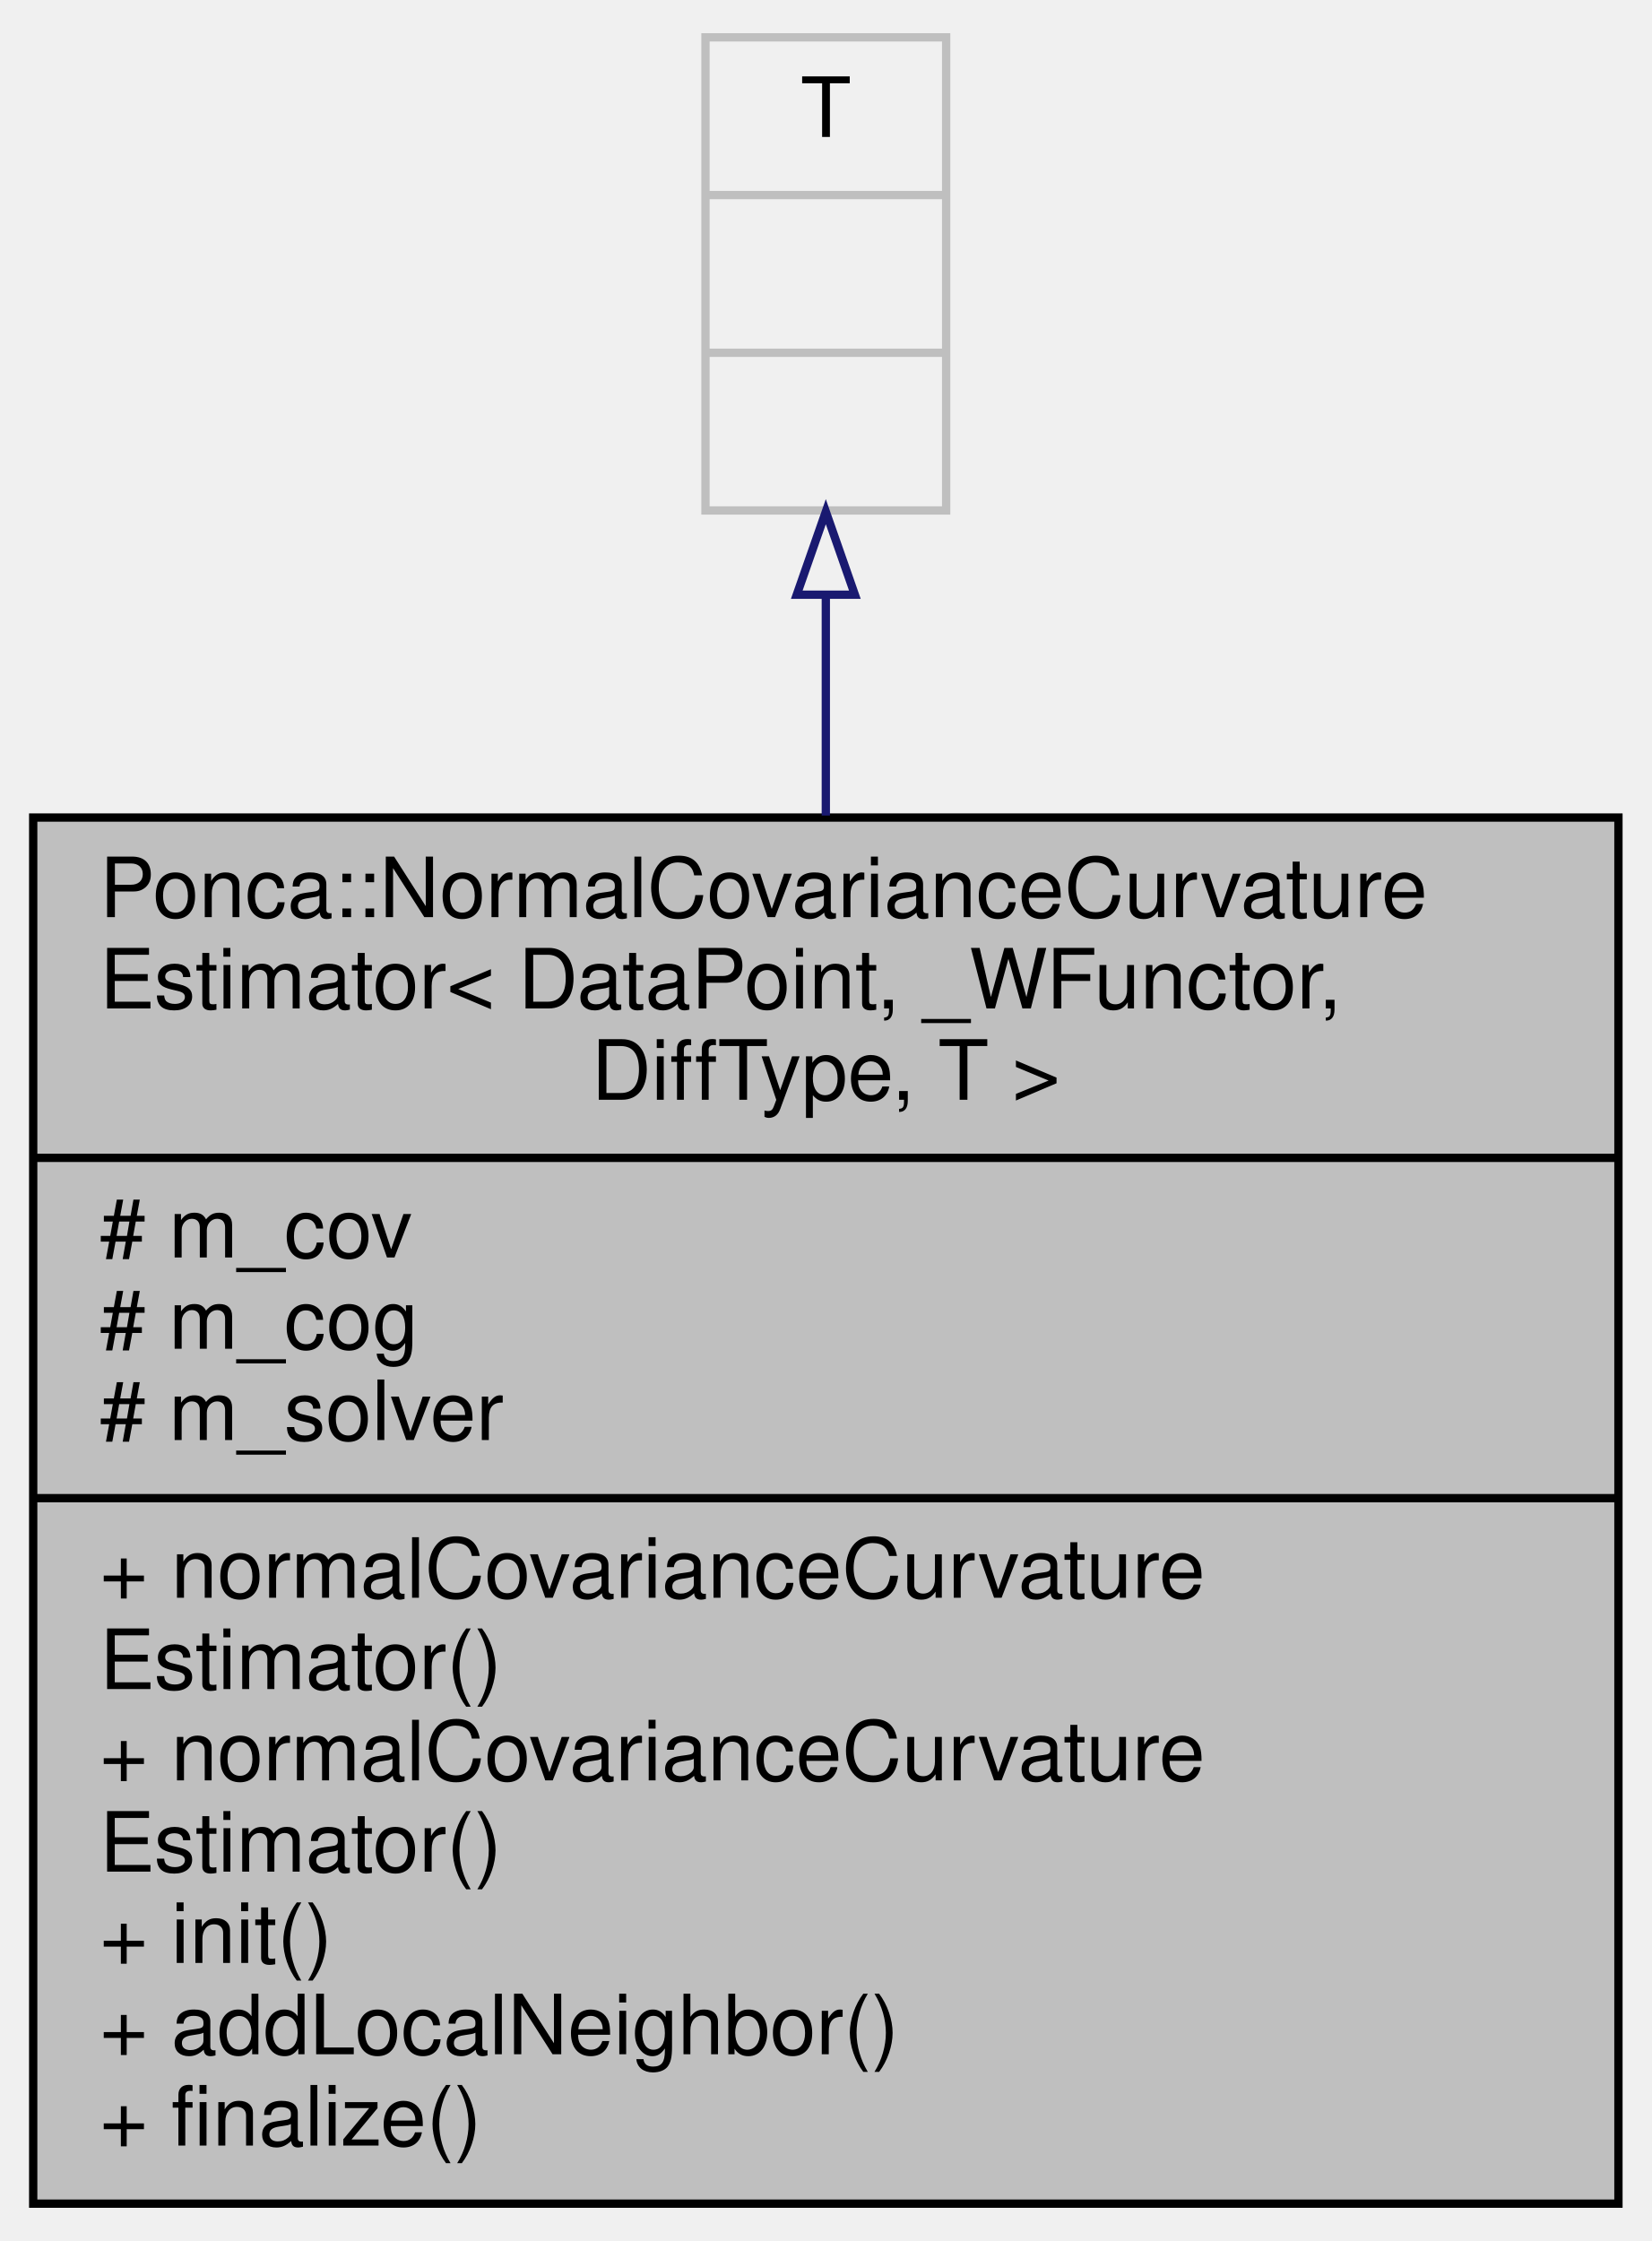
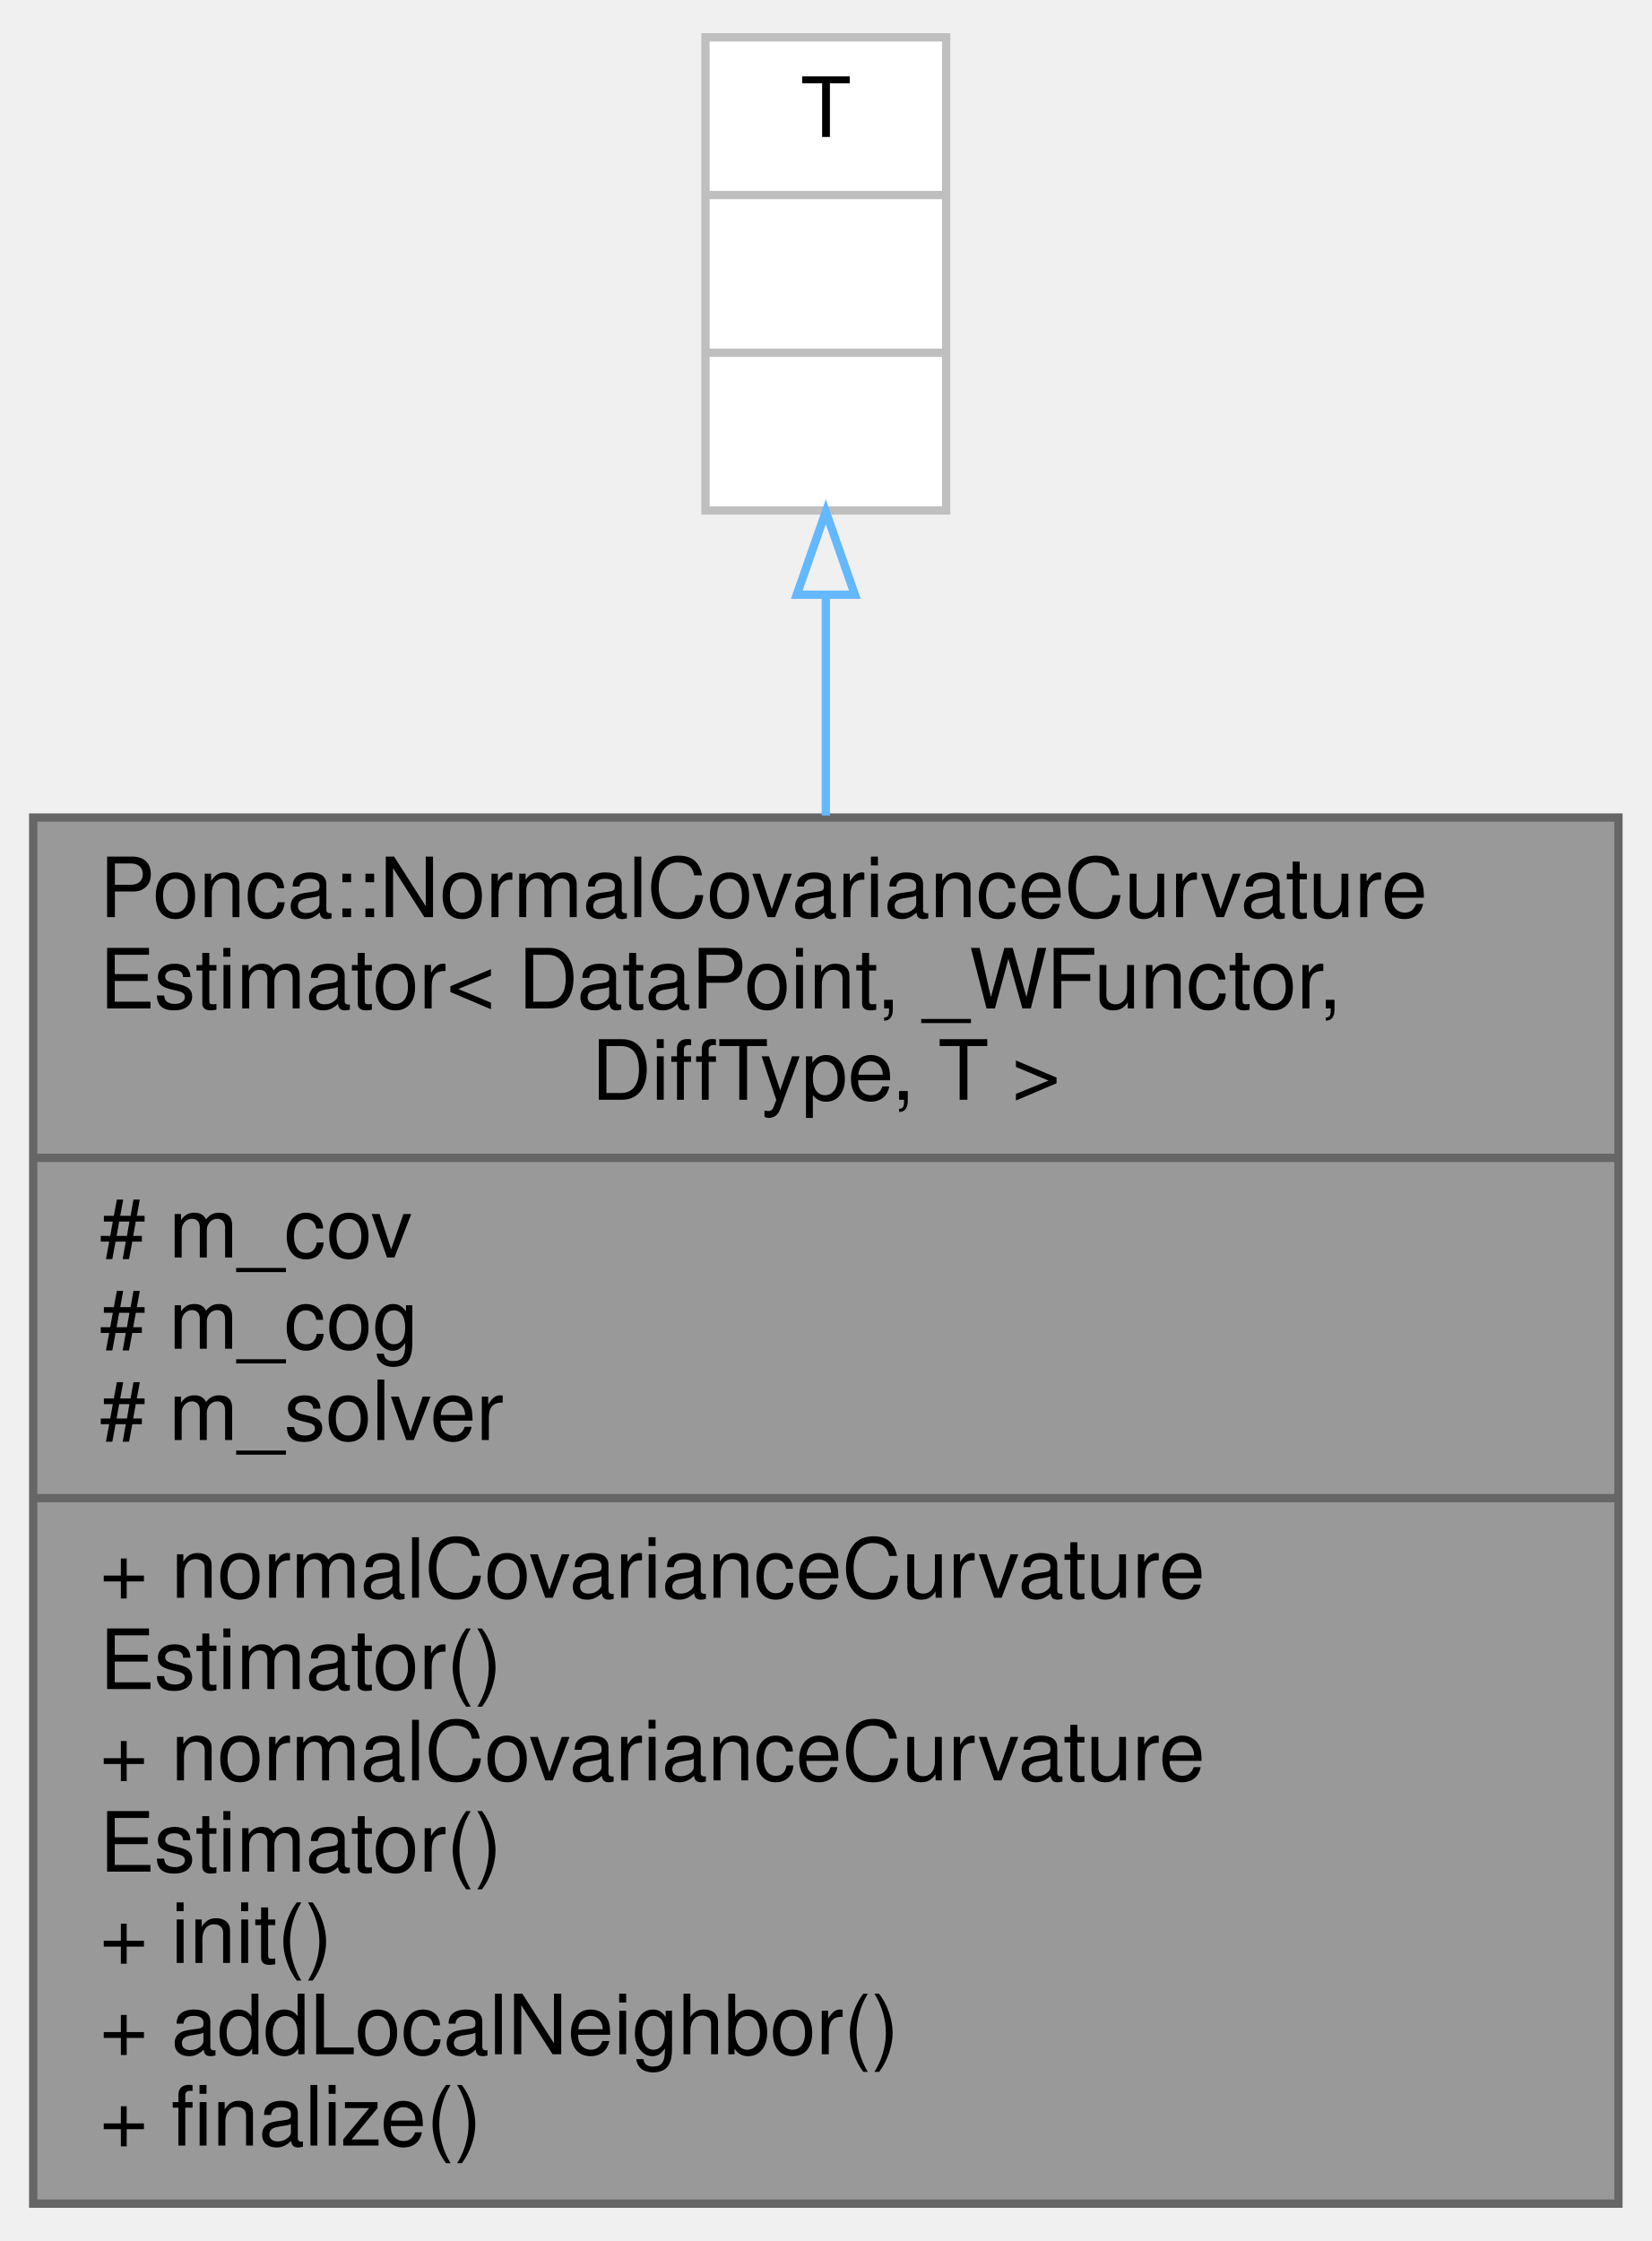
<svg xmlns="http://www.w3.org/2000/svg" xmlns:xlink="http://www.w3.org/1999/xlink" width="199pt" height="270pt" viewBox="0.00 0.00 199.00 270.00">
  <g id="graph0" class="graph" transform="scale(1 1) rotate(0) translate(4 266)">
    <g id="node1" class="node">
      <g id="a_node1">
        <a xlink:title="Extension to compute curvature values based on a covariance analysis of normal vectors of neighbors.">
-           <polygon fill="#bfbfbf" stroke="black" points="0,-0.5 0,-167.5 191,-167.5 191,-0.5 0,-0.5" />
+           <polygon fill="#999999" stroke="#666666" points="0,-0.5 0,-167.5 191,-167.5 191,-0.5 0,-0.5" />
          <text text-anchor="start" x="8" y="-155.5" font-family="Helvetica,sans-Serif" font-size="10.00">Ponca::NormalCovarianceCurvature</text>
          <text text-anchor="start" x="8" y="-144.5" font-family="Helvetica,sans-Serif" font-size="10.00">Estimator&lt; DataPoint, _WFunctor,</text>
          <text text-anchor="middle" x="95.5" y="-133.5" font-family="Helvetica,sans-Serif" font-size="10.00"> DiffType, T &gt;</text>
-           <polyline fill="none" stroke="black" points="0,-126.5 191,-126.5 " />
+           <polyline fill="none" stroke="#666666" points="0,-126.5 191,-126.5 " />
          <text text-anchor="start" x="8" y="-114.5" font-family="Helvetica,sans-Serif" font-size="10.00"># m_cov</text>
          <text text-anchor="start" x="8" y="-103.5" font-family="Helvetica,sans-Serif" font-size="10.00"># m_cog</text>
          <text text-anchor="start" x="8" y="-92.5" font-family="Helvetica,sans-Serif" font-size="10.00"># m_solver</text>
-           <polyline fill="none" stroke="black" points="0,-85.5 191,-85.5 " />
+           <polyline fill="none" stroke="#666666" points="0,-85.5 191,-85.5 " />
          <text text-anchor="start" x="8" y="-73.5" font-family="Helvetica,sans-Serif" font-size="10.00">+ normalCovarianceCurvature</text>
          <text text-anchor="start" x="8" y="-62.5" font-family="Helvetica,sans-Serif" font-size="10.00">Estimator()</text>
          <text text-anchor="start" x="8" y="-51.5" font-family="Helvetica,sans-Serif" font-size="10.00">+ normalCovarianceCurvature</text>
          <text text-anchor="start" x="8" y="-40.5" font-family="Helvetica,sans-Serif" font-size="10.00">Estimator()</text>
          <text text-anchor="start" x="8" y="-29.5" font-family="Helvetica,sans-Serif" font-size="10.00">+ init()</text>
          <text text-anchor="start" x="8" y="-18.5" font-family="Helvetica,sans-Serif" font-size="10.00">+ addLocalNeighbor()</text>
          <text text-anchor="start" x="8" y="-7.5" font-family="Helvetica,sans-Serif" font-size="10.00">+ finalize()</text>
        </a>
      </g>
    </g>
    <g id="node2" class="node">
      <g id="a_node2">
        <a xlink:title=" ">
-           <polygon fill="none" stroke="#bfbfbf" points="81,-204.5 81,-261.5 110,-261.5 110,-204.5 81,-204.5" />
+           <polygon fill="white" stroke="#bfbfbf" points="81,-204.5 81,-261.5 110,-261.5 110,-204.5 81,-204.5" />
          <text text-anchor="middle" x="95.5" y="-249.5" font-family="Helvetica,sans-Serif" font-size="10.00">T</text>
          <polyline fill="none" stroke="#bfbfbf" points="81,-242.5 110,-242.5 " />
          <text text-anchor="middle" x="95.5" y="-230.5" font-family="Helvetica,sans-Serif" font-size="10.00"> </text>
          <polyline fill="none" stroke="#bfbfbf" points="81,-223.5 110,-223.5 " />
          <text text-anchor="middle" x="95.5" y="-211.5" font-family="Helvetica,sans-Serif" font-size="10.00"> </text>
        </a>
      </g>
    </g>
    <g id="edge1" class="edge">
-       <path fill="none" stroke="midnightblue" d="M95.5,-194.35C95.5,-186.08 95.5,-177.01 95.5,-167.74" />
-       <polygon fill="none" stroke="midnightblue" points="92,-194.35 95.5,-204.35 99,-194.35 92,-194.35" />
+       <path fill="none" stroke="#63b8ff" d="M95.5,-194.35C95.5,-186.08 95.5,-177.01 95.5,-167.74" />
+       <polygon fill="none" stroke="#63b8ff" points="92,-194.35 95.5,-204.35 99,-194.35 92,-194.35" />
    </g>
  </g>
</svg>
